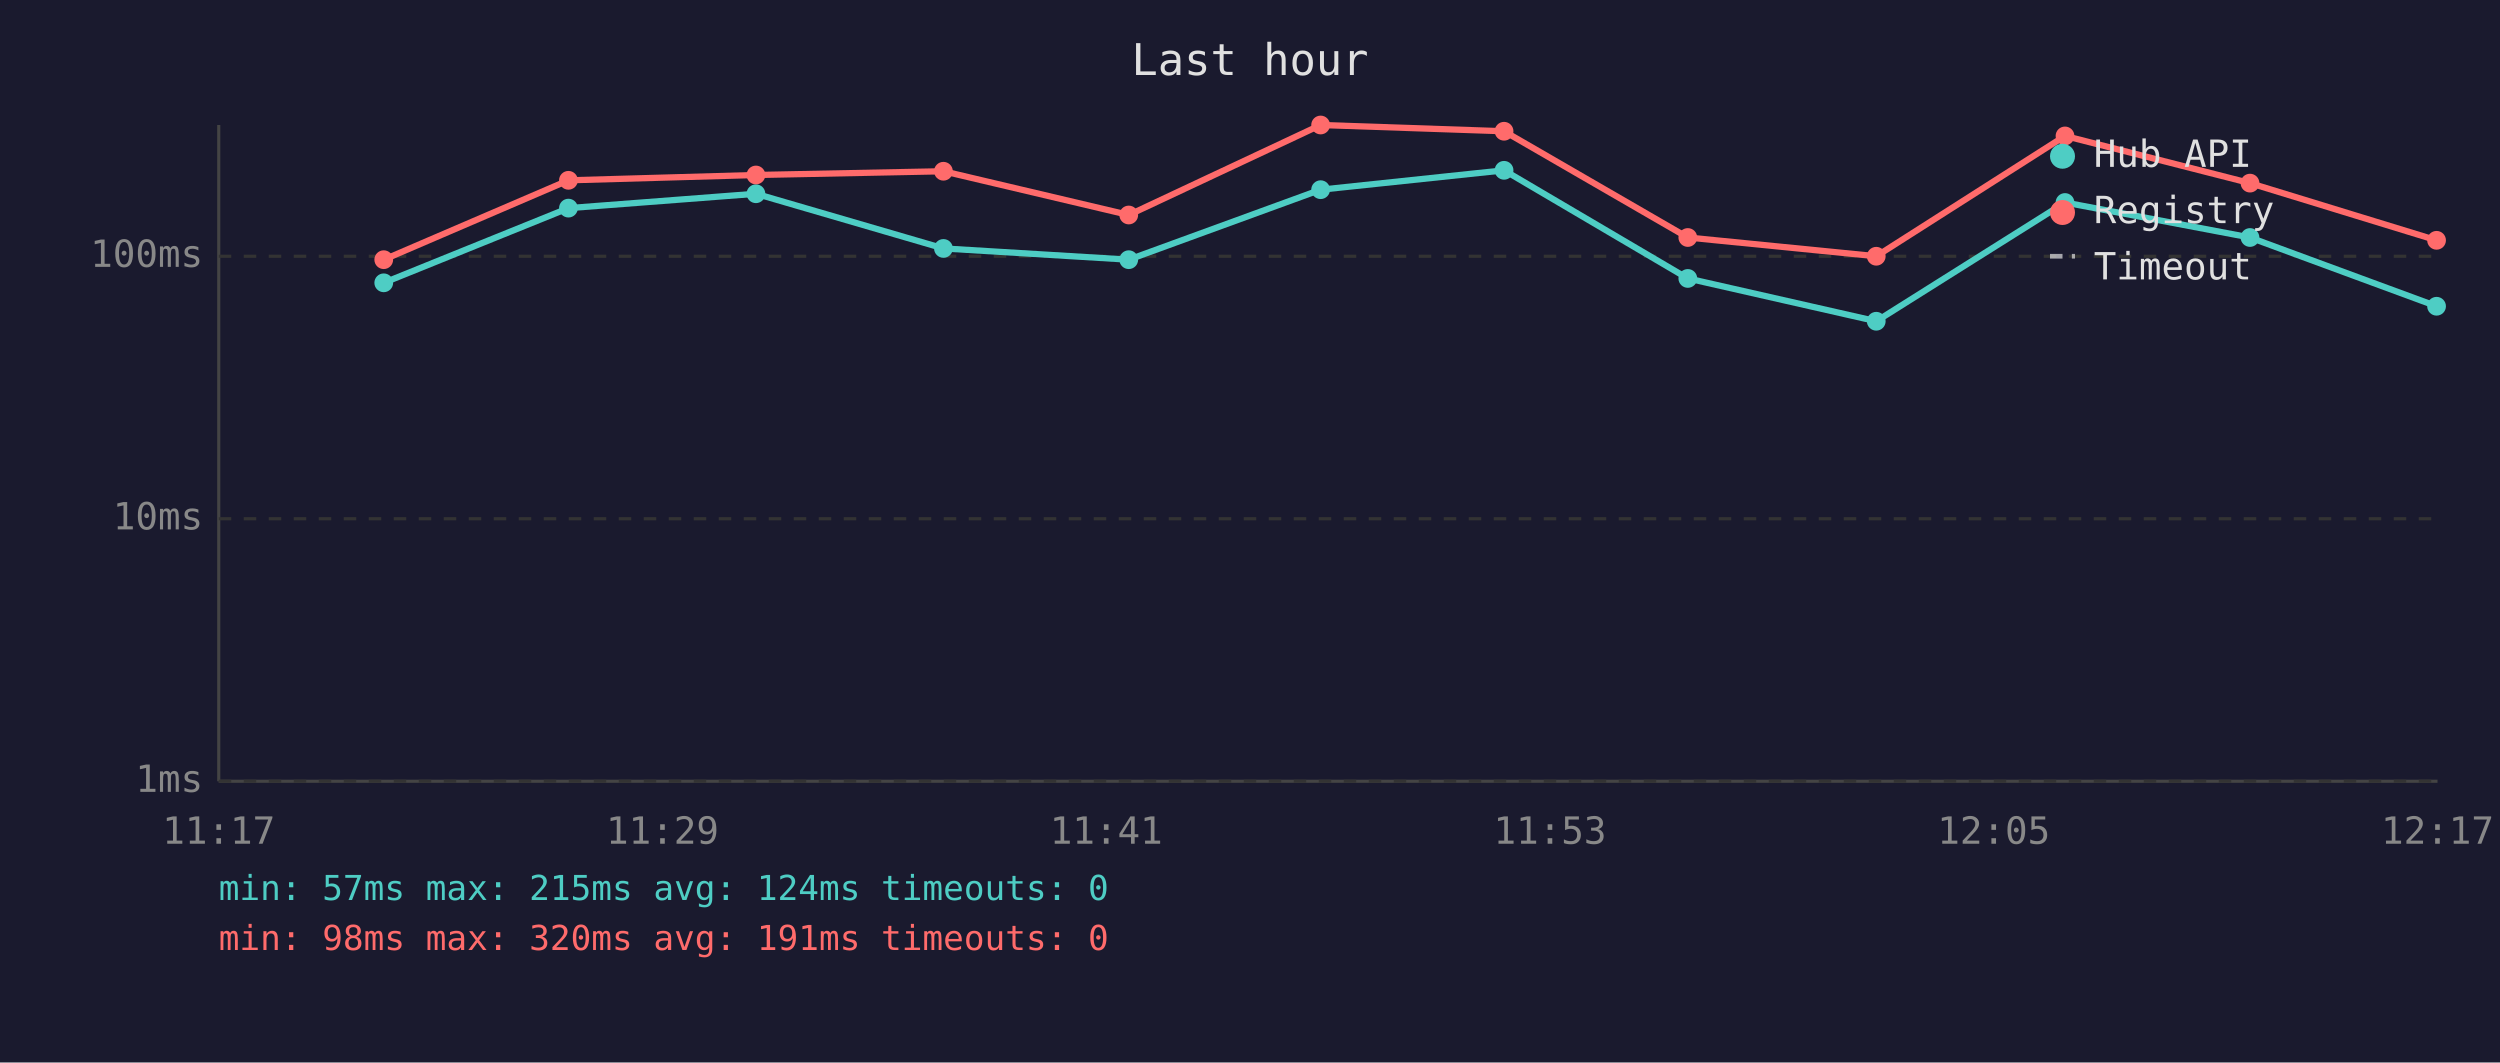
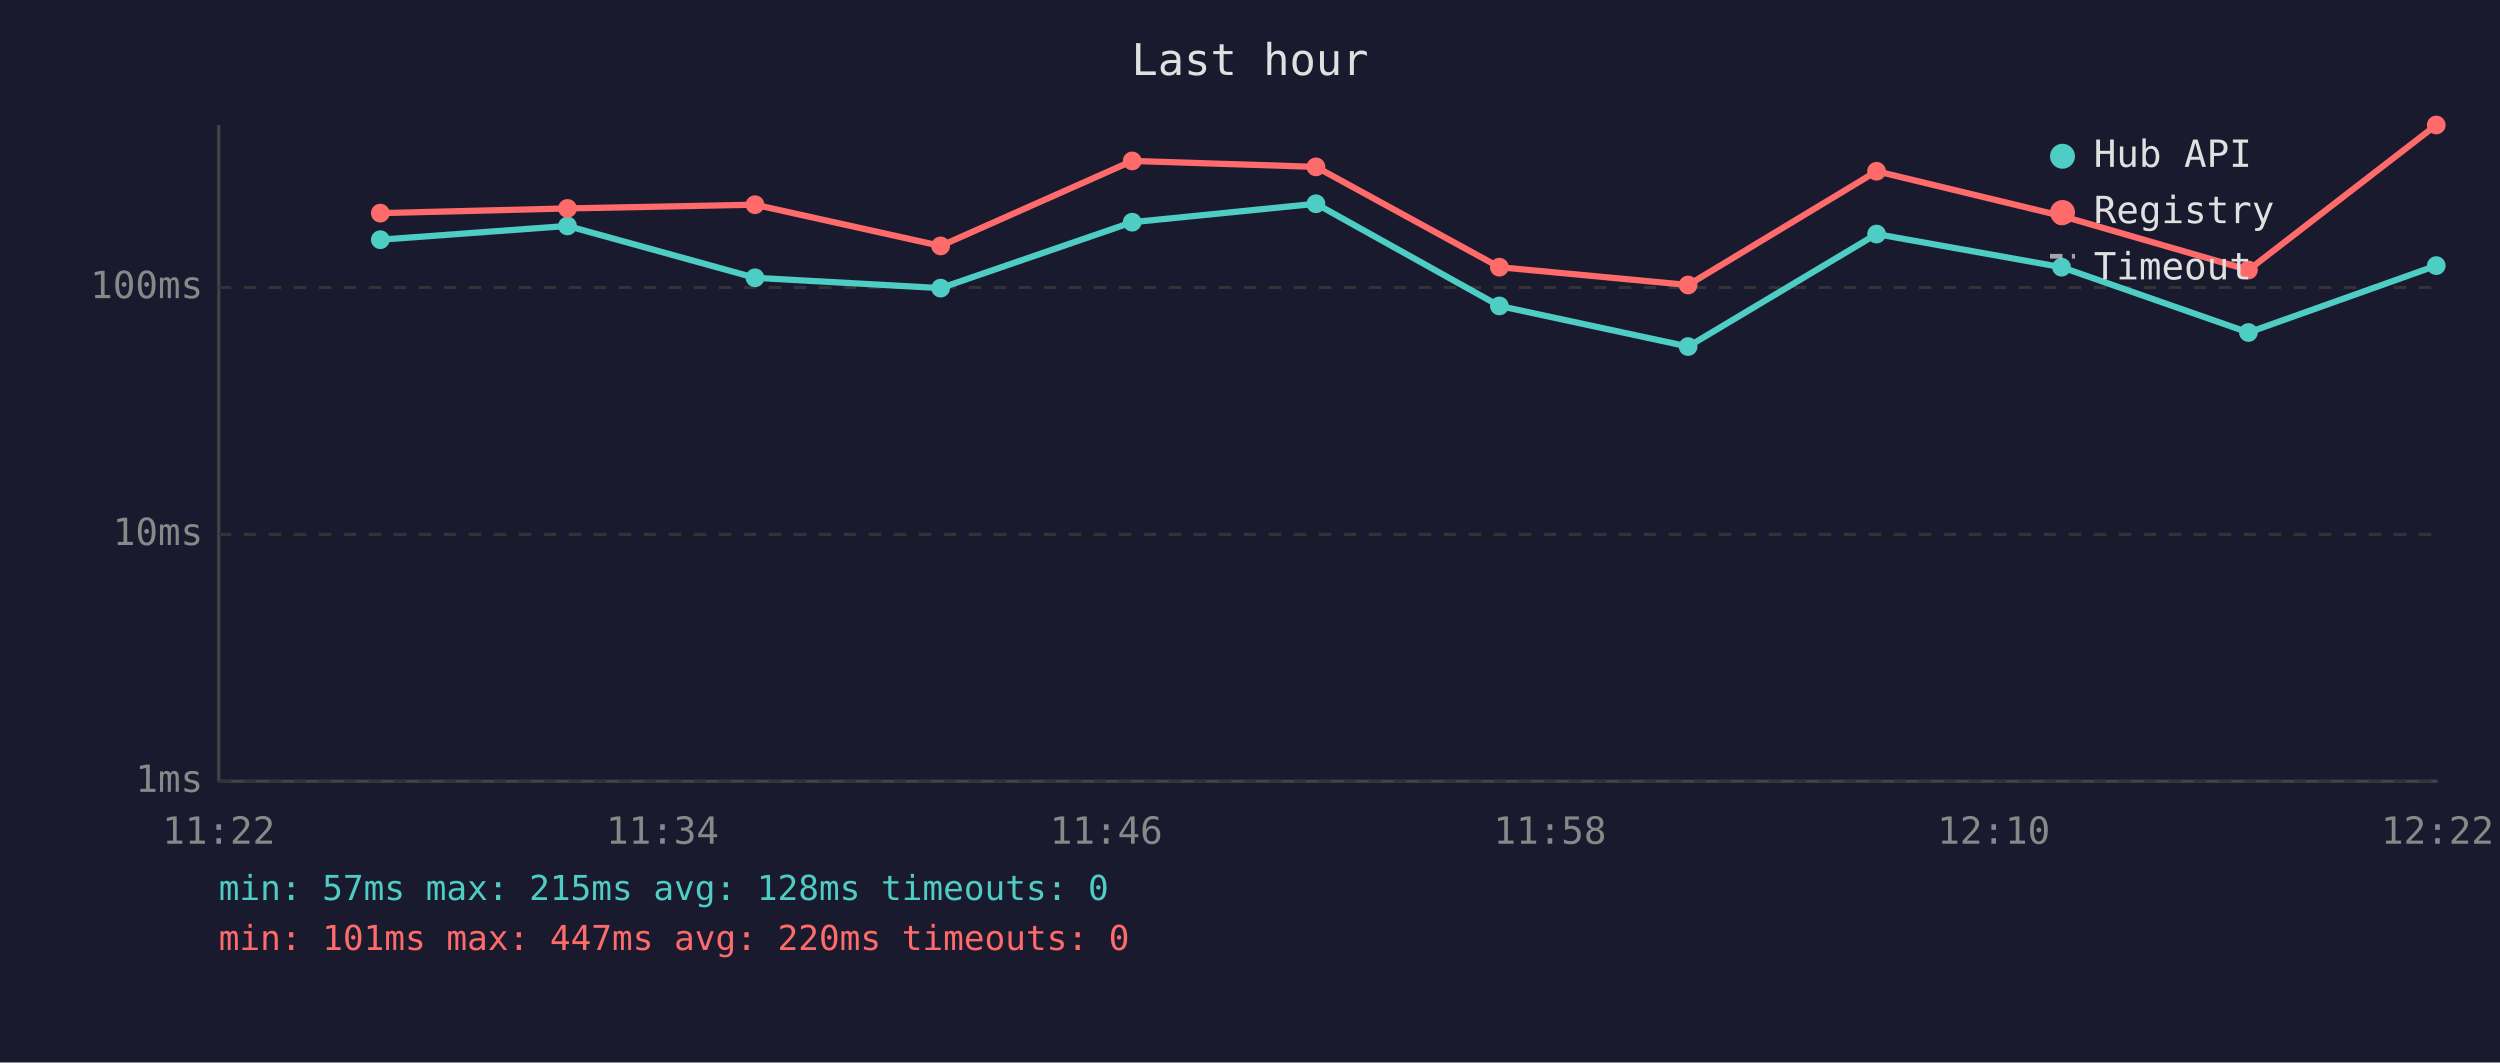
<svg xmlns="http://www.w3.org/2000/svg" viewBox="0 0 800 340" font-family="monospace" font-size="12">
  <rect width="800" height="340" fill="#1a1a2e" />
  <text x="400" y="24" fill="#e0e0e0" font-size="14" text-anchor="middle">Last hour</text>
  <line x1="70" y1="40" x2="70" y2="250" stroke="#444" stroke-width="1" />
  <line x1="70" y1="250" x2="780" y2="250" stroke="#444" stroke-width="1" />
  <line x1="70" y1="250" x2="780" y2="250" stroke="#333" stroke-width="1" stroke-dasharray="4" />
  <text x="65" y="250" fill="#888" text-anchor="end" dominant-baseline="middle">1ms</text>
-   <line x1="70" y1="166" x2="780" y2="166" stroke="#333" stroke-width="1" stroke-dasharray="4" />
-   <text x="65" y="166" fill="#888" text-anchor="end" dominant-baseline="middle">10ms</text>
-   <line x1="70" y1="82" x2="780" y2="82" stroke="#333" stroke-width="1" stroke-dasharray="4" />
-   <text x="65" y="82" fill="#888" text-anchor="end" dominant-baseline="middle">100ms</text>
-   <text x="70" y="270" fill="#888" text-anchor="middle">11:17</text>
-   <text x="212" y="270" fill="#888" text-anchor="middle">11:29</text>
-   <text x="354" y="270" fill="#888" text-anchor="middle">11:41</text>
-   <text x="496" y="270" fill="#888" text-anchor="middle">11:53</text>
-   <text x="638" y="270" fill="#888" text-anchor="middle">12:05</text>
-   <text x="780" y="270" fill="#888" text-anchor="middle">12:17</text>
-   <polyline points="122.8,90.5 181.9,66.6 241.9,62.0 301.9,79.5 361.2,83.1 422.6,60.7 481.3,54.5 540.1,89.1 600.4,102.8 660.8,64.8 720.0,76.0 779.7,98.0" fill="none" stroke="#4ecdc4" stroke-width="2" opacity="1" />
-   <circle cx="122.8" cy="90.5" r="3" fill="#4ecdc4" />
-   <circle cx="181.9" cy="66.6" r="3" fill="#4ecdc4" />
-   <circle cx="241.9" cy="62.0" r="3" fill="#4ecdc4" />
-   <circle cx="301.9" cy="79.5" r="3" fill="#4ecdc4" />
-   <circle cx="361.2" cy="83.1" r="3" fill="#4ecdc4" />
-   <circle cx="422.6" cy="60.7" r="3" fill="#4ecdc4" />
-   <circle cx="481.3" cy="54.5" r="3" fill="#4ecdc4" />
-   <circle cx="540.1" cy="89.1" r="3" fill="#4ecdc4" />
-   <circle cx="600.4" cy="102.8" r="3" fill="#4ecdc4" />
-   <circle cx="660.8" cy="64.8" r="3" fill="#4ecdc4" />
-   <circle cx="720.0" cy="76.0" r="3" fill="#4ecdc4" />
-   <circle cx="779.7" cy="98.0" r="3" fill="#4ecdc4" />
-   <polyline points="122.8,83.1 181.9,57.7 241.9,56.0 301.9,54.8 361.2,68.8 422.6,40.0 481.3,42.0 540.1,76.0 600.4,82.0 660.8,43.5 720.0,58.6 779.7,76.9" fill="none" stroke="#ff6b6b" stroke-width="2" opacity="1" />
-   <circle cx="122.8" cy="83.1" r="3" fill="#ff6b6b" />
-   <circle cx="181.9" cy="57.7" r="3" fill="#ff6b6b" />
-   <circle cx="241.9" cy="56.0" r="3" fill="#ff6b6b" />
-   <circle cx="301.9" cy="54.8" r="3" fill="#ff6b6b" />
-   <circle cx="361.2" cy="68.8" r="3" fill="#ff6b6b" />
-   <circle cx="422.6" cy="40.0" r="3" fill="#ff6b6b" />
-   <circle cx="481.3" cy="42.0" r="3" fill="#ff6b6b" />
-   <circle cx="540.1" cy="76.0" r="3" fill="#ff6b6b" />
-   <circle cx="600.4" cy="82.0" r="3" fill="#ff6b6b" />
-   <circle cx="660.8" cy="43.5" r="3" fill="#ff6b6b" />
-   <circle cx="720.0" cy="58.6" r="3" fill="#ff6b6b" />
-   <circle cx="779.7" cy="76.9" r="3" fill="#ff6b6b" />
+   <line x1="70" y1="171" x2="780" y2="171" stroke="#333" stroke-width="1" stroke-dasharray="4" />
+   <text x="65" y="171" fill="#888" text-anchor="end" dominant-baseline="middle">10ms</text>
+   <line x1="70" y1="92" x2="780" y2="92" stroke="#333" stroke-width="1" stroke-dasharray="4" />
+   <text x="65" y="92" fill="#888" text-anchor="end" dominant-baseline="middle">100ms</text>
+   <text x="70" y="270" fill="#888" text-anchor="middle">11:22</text>
+   <text x="212" y="270" fill="#888" text-anchor="middle">11:34</text>
+   <text x="354" y="270" fill="#888" text-anchor="middle">11:46</text>
+   <text x="496" y="270" fill="#888" text-anchor="middle">11:58</text>
+   <text x="638" y="270" fill="#888" text-anchor="middle">12:10</text>
+   <text x="780" y="270" fill="#888" text-anchor="middle">12:22</text>
+   <polyline points="121.7,76.7 181.6,72.3 241.6,88.9 301.0,92.2 362.3,71.1 421.1,65.2 479.8,97.9 540.2,110.9 600.5,74.9 659.7,85.5 719.5,106.4 779.6,85.0" fill="none" stroke="#4ecdc4" stroke-width="2" opacity="1" />
+   <circle cx="121.7" cy="76.7" r="3" fill="#4ecdc4" />
+   <circle cx="181.6" cy="72.3" r="3" fill="#4ecdc4" />
+   <circle cx="241.6" cy="88.9" r="3" fill="#4ecdc4" />
+   <circle cx="301.0" cy="92.2" r="3" fill="#4ecdc4" />
+   <circle cx="362.3" cy="71.1" r="3" fill="#4ecdc4" />
+   <circle cx="421.1" cy="65.2" r="3" fill="#4ecdc4" />
+   <circle cx="479.8" cy="97.9" r="3" fill="#4ecdc4" />
+   <circle cx="540.2" cy="110.9" r="3" fill="#4ecdc4" />
+   <circle cx="600.5" cy="74.9" r="3" fill="#4ecdc4" />
+   <circle cx="659.7" cy="85.5" r="3" fill="#4ecdc4" />
+   <circle cx="719.5" cy="106.4" r="3" fill="#4ecdc4" />
+   <circle cx="779.6" cy="85.0" r="3" fill="#4ecdc4" />
+   <polyline points="121.7,68.2 181.6,66.7 241.6,65.5 301.0,78.7 362.3,51.5 421.1,53.4 479.8,85.5 540.2,91.2 600.5,54.8 659.7,69.1 719.5,86.4 779.6,40.0" fill="none" stroke="#ff6b6b" stroke-width="2" opacity="1" />
+   <circle cx="121.7" cy="68.2" r="3" fill="#ff6b6b" />
+   <circle cx="181.6" cy="66.7" r="3" fill="#ff6b6b" />
+   <circle cx="241.6" cy="65.5" r="3" fill="#ff6b6b" />
+   <circle cx="301.0" cy="78.7" r="3" fill="#ff6b6b" />
+   <circle cx="362.3" cy="51.5" r="3" fill="#ff6b6b" />
+   <circle cx="421.1" cy="53.4" r="3" fill="#ff6b6b" />
+   <circle cx="479.8" cy="85.5" r="3" fill="#ff6b6b" />
+   <circle cx="540.2" cy="91.2" r="3" fill="#ff6b6b" />
+   <circle cx="600.5" cy="54.8" r="3" fill="#ff6b6b" />
+   <circle cx="659.7" cy="69.1" r="3" fill="#ff6b6b" />
+   <circle cx="719.5" cy="86.4" r="3" fill="#ff6b6b" />
+   <circle cx="779.6" cy="40.0" r="3" fill="#ff6b6b" />
  <circle cx="660" cy="50" r="4" fill="#4ecdc4" />
  <text x="670" y="50" fill="#e0e0e0" dominant-baseline="middle">Hub API</text>
  <circle cx="660" cy="68" r="4" fill="#ff6b6b" />
  <text x="670" y="68" fill="#e0e0e0" dominant-baseline="middle">Registry</text>
  <line x1="656" y1="82" x2="664" y2="82" stroke="#e0e0e0" stroke-width="1.5" stroke-dasharray="4,3" opacity="0.7" />
  <text x="670" y="86" fill="#e0e0e0" dominant-baseline="middle">Timeout</text>
-   <text x="70" y="288" fill="#4ecdc4" font-size="11">min: 57ms  max: 215ms  avg: 124ms  timeouts: 0</text>
-   <text x="70" y="304" fill="#ff6b6b" font-size="11">min: 98ms  max: 320ms  avg: 191ms  timeouts: 0</text>
+   <text x="70" y="288" fill="#4ecdc4" font-size="11">min: 57ms  max: 215ms  avg: 128ms  timeouts: 0</text>
+   <text x="70" y="304" fill="#ff6b6b" font-size="11">min: 101ms  max: 447ms  avg: 220ms  timeouts: 0</text>
</svg>
